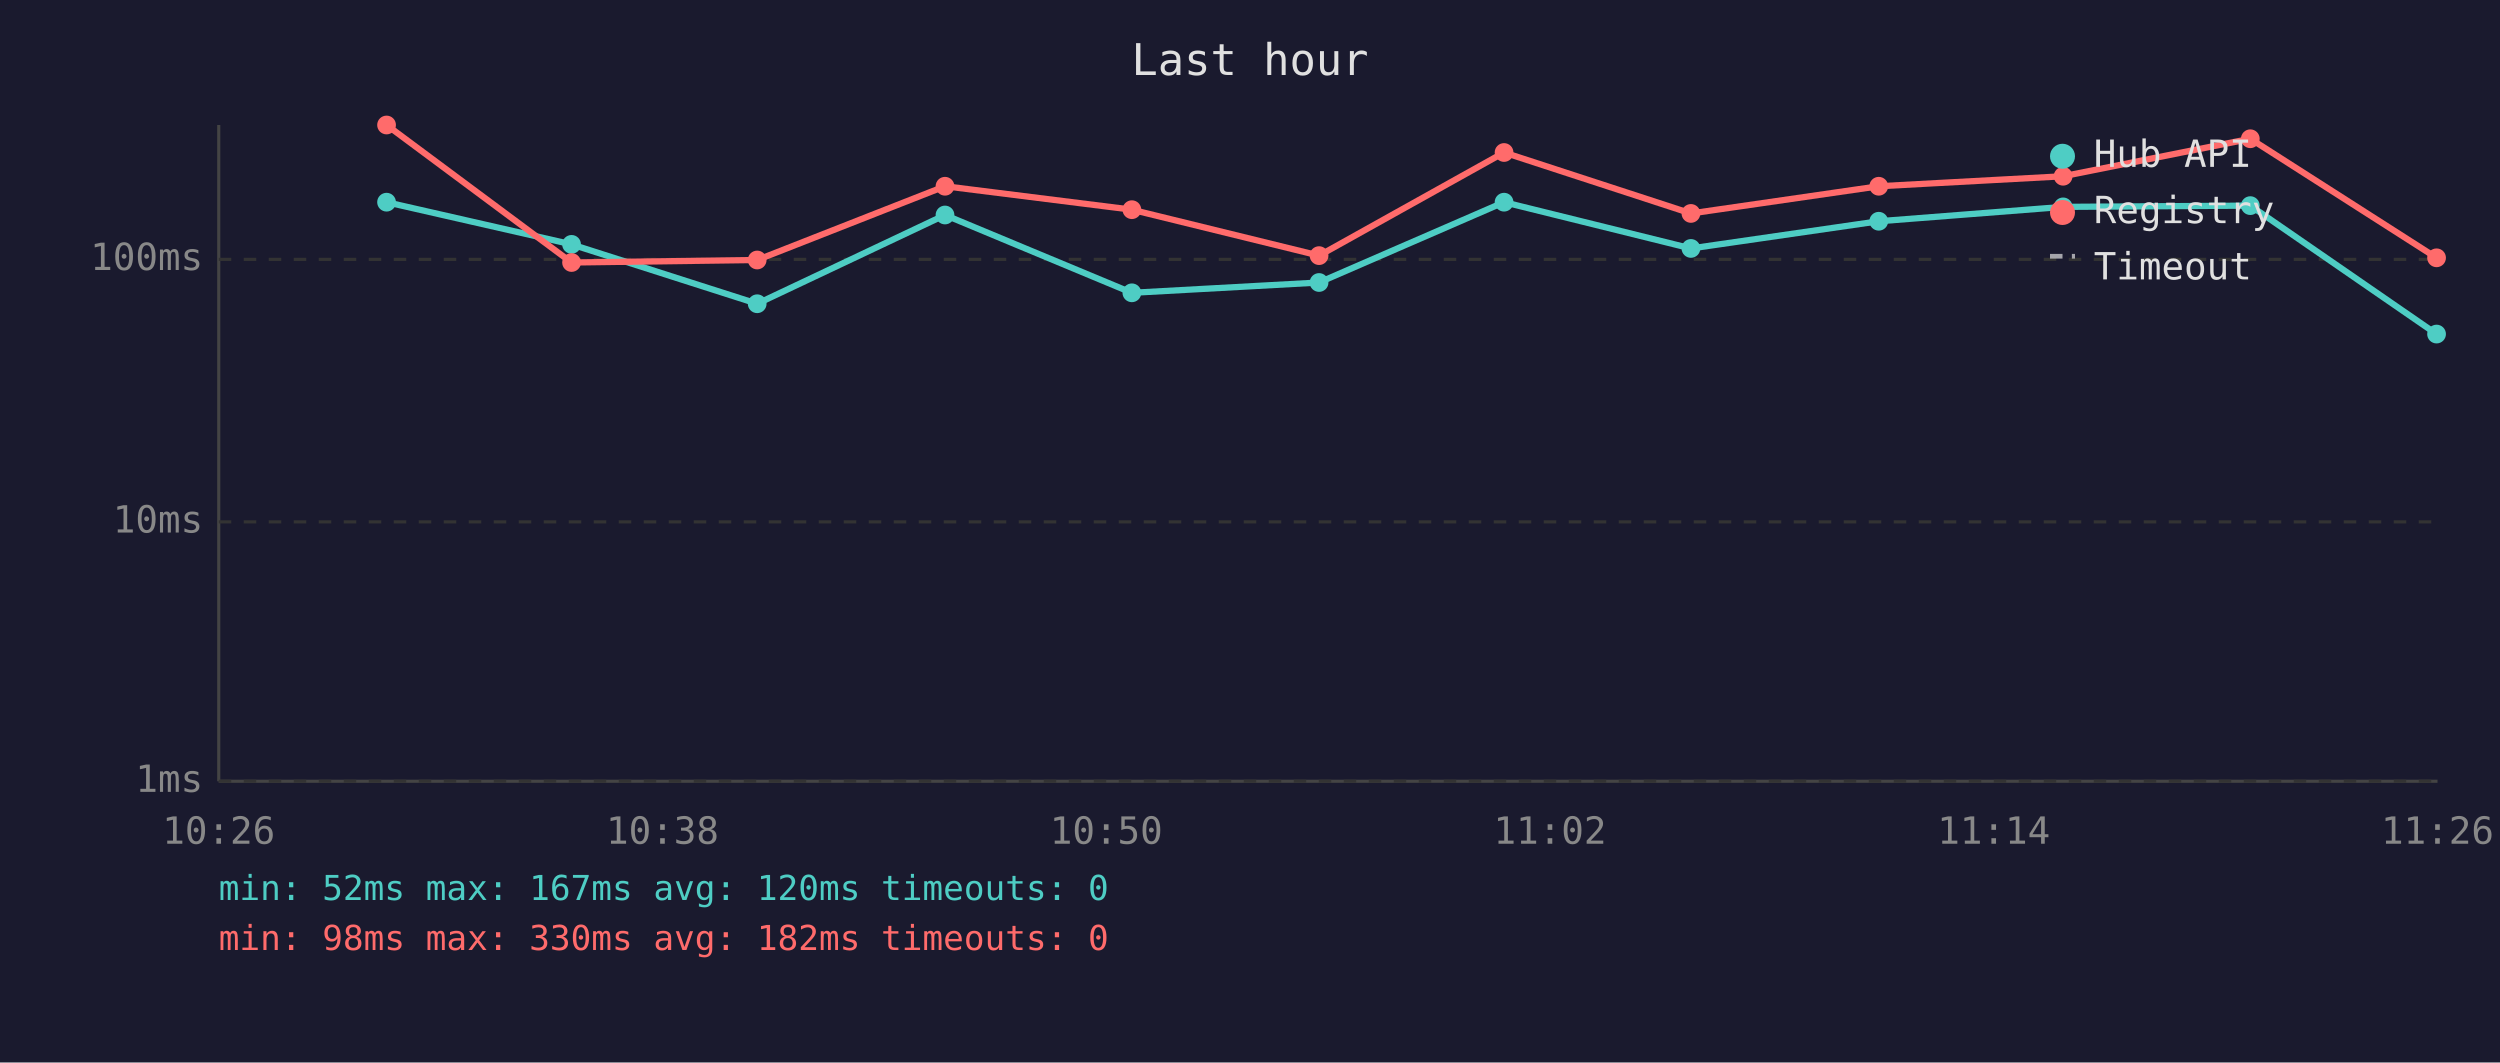
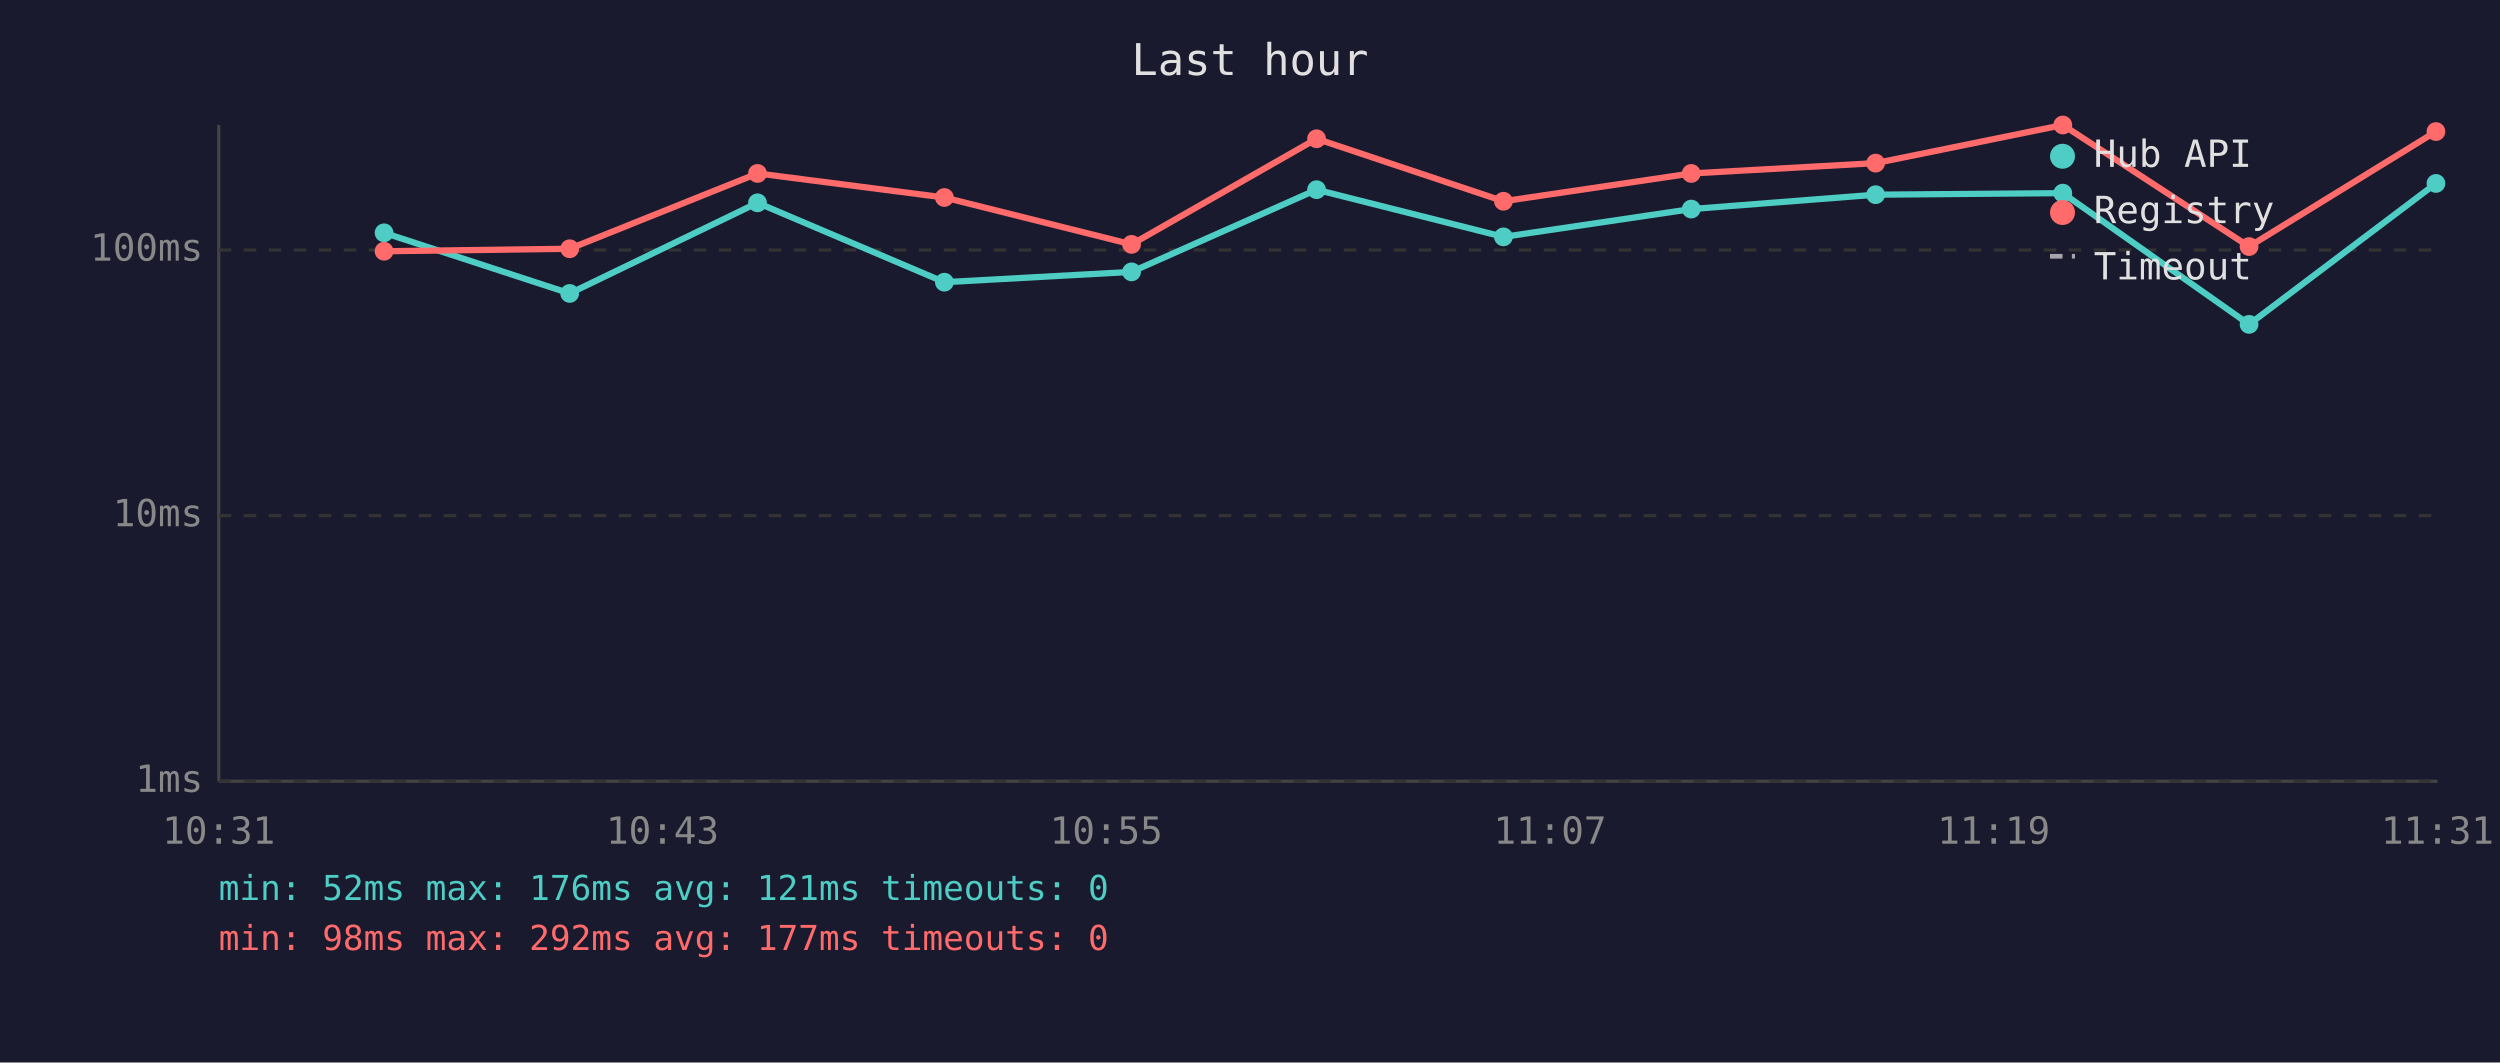
<svg xmlns="http://www.w3.org/2000/svg" viewBox="0 0 800 340" font-family="monospace" font-size="12">
  <rect width="800" height="340" fill="#1a1a2e" />
  <text x="400" y="24" fill="#e0e0e0" font-size="14" text-anchor="middle">Last hour</text>
  <line x1="70" y1="40" x2="70" y2="250" stroke="#444" stroke-width="1" />
  <line x1="70" y1="250" x2="780" y2="250" stroke="#444" stroke-width="1" />
  <line x1="70" y1="250" x2="780" y2="250" stroke="#333" stroke-width="1" stroke-dasharray="4" />
  <text x="65" y="250" fill="#888" text-anchor="end" dominant-baseline="middle">1ms</text>
-   <line x1="70" y1="167" x2="780" y2="167" stroke="#333" stroke-width="1" stroke-dasharray="4" />
-   <text x="65" y="167" fill="#888" text-anchor="end" dominant-baseline="middle">10ms</text>
-   <line x1="70" y1="83" x2="780" y2="83" stroke="#333" stroke-width="1" stroke-dasharray="4" />
-   <text x="65" y="83" fill="#888" text-anchor="end" dominant-baseline="middle">100ms</text>
-   <text x="70" y="270" fill="#888" text-anchor="middle">10:26</text>
-   <text x="212" y="270" fill="#888" text-anchor="middle">10:38</text>
-   <text x="354" y="270" fill="#888" text-anchor="middle">10:50</text>
-   <text x="496" y="270" fill="#888" text-anchor="middle">11:02</text>
-   <text x="638" y="270" fill="#888" text-anchor="middle">11:14</text>
-   <text x="780" y="270" fill="#888" text-anchor="middle">11:26</text>
-   <polyline points="123.7,64.7 182.9,78.2 242.3,97.2 302.4,68.8 362.2,93.7 422.1,90.4 481.3,64.7 541.1,79.5 601.2,70.8 660.2,66.2 720.1,65.8 779.7,106.9" fill="none" stroke="#4ecdc4" stroke-width="2" opacity="1" />
-   <circle cx="123.7" cy="64.7" r="3" fill="#4ecdc4" />
-   <circle cx="182.9" cy="78.2" r="3" fill="#4ecdc4" />
-   <circle cx="242.3" cy="97.2" r="3" fill="#4ecdc4" />
-   <circle cx="302.4" cy="68.8" r="3" fill="#4ecdc4" />
-   <circle cx="362.2" cy="93.7" r="3" fill="#4ecdc4" />
-   <circle cx="422.1" cy="90.4" r="3" fill="#4ecdc4" />
-   <circle cx="481.3" cy="64.7" r="3" fill="#4ecdc4" />
-   <circle cx="541.1" cy="79.5" r="3" fill="#4ecdc4" />
-   <circle cx="601.2" cy="70.8" r="3" fill="#4ecdc4" />
-   <circle cx="660.2" cy="66.2" r="3" fill="#4ecdc4" />
-   <circle cx="720.1" cy="65.8" r="3" fill="#4ecdc4" />
-   <circle cx="779.7" cy="106.9" r="3" fill="#4ecdc4" />
-   <polyline points="123.7,40.0 182.9,84.0 242.3,83.2 302.4,59.6 362.2,67.1 422.1,81.8 481.3,48.8 541.1,68.3 601.2,59.6 660.2,56.4 720.1,44.4 779.7,82.5" fill="none" stroke="#ff6b6b" stroke-width="2" opacity="1" />
-   <circle cx="123.7" cy="40.0" r="3" fill="#ff6b6b" />
-   <circle cx="182.9" cy="84.0" r="3" fill="#ff6b6b" />
-   <circle cx="242.3" cy="83.2" r="3" fill="#ff6b6b" />
-   <circle cx="302.4" cy="59.6" r="3" fill="#ff6b6b" />
-   <circle cx="362.2" cy="67.1" r="3" fill="#ff6b6b" />
-   <circle cx="422.1" cy="81.8" r="3" fill="#ff6b6b" />
-   <circle cx="481.3" cy="48.8" r="3" fill="#ff6b6b" />
-   <circle cx="541.1" cy="68.3" r="3" fill="#ff6b6b" />
-   <circle cx="601.2" cy="59.6" r="3" fill="#ff6b6b" />
-   <circle cx="660.2" cy="56.4" r="3" fill="#ff6b6b" />
-   <circle cx="720.1" cy="44.4" r="3" fill="#ff6b6b" />
-   <circle cx="779.7" cy="82.5" r="3" fill="#ff6b6b" />
+   <line x1="70" y1="165" x2="780" y2="165" stroke="#333" stroke-width="1" stroke-dasharray="4" />
+   <text x="65" y="165" fill="#888" text-anchor="end" dominant-baseline="middle">10ms</text>
+   <line x1="70" y1="80" x2="780" y2="80" stroke="#333" stroke-width="1" stroke-dasharray="4" />
+   <text x="65" y="80" fill="#888" text-anchor="end" dominant-baseline="middle">100ms</text>
+   <text x="70" y="270" fill="#888" text-anchor="middle">10:31</text>
+   <text x="212" y="270" fill="#888" text-anchor="middle">10:43</text>
+   <text x="354" y="270" fill="#888" text-anchor="middle">10:55</text>
+   <text x="496" y="270" fill="#888" text-anchor="middle">11:07</text>
+   <text x="638" y="270" fill="#888" text-anchor="middle">11:19</text>
+   <text x="780" y="270" fill="#888" text-anchor="middle">11:31</text>
+   <polyline points="122.9,74.5 182.3,93.9 242.4,64.9 302.2,90.3 362.1,87.0 421.3,60.7 481.1,75.8 541.2,66.9 600.2,62.3 660.1,61.8 719.7,103.8 779.5,58.7" fill="none" stroke="#4ecdc4" stroke-width="2" opacity="1" />
+   <circle cx="122.9" cy="74.5" r="3" fill="#4ecdc4" />
+   <circle cx="182.3" cy="93.9" r="3" fill="#4ecdc4" />
+   <circle cx="242.4" cy="64.9" r="3" fill="#4ecdc4" />
+   <circle cx="302.2" cy="90.3" r="3" fill="#4ecdc4" />
+   <circle cx="362.1" cy="87.0" r="3" fill="#4ecdc4" />
+   <circle cx="421.3" cy="60.7" r="3" fill="#4ecdc4" />
+   <circle cx="481.1" cy="75.8" r="3" fill="#4ecdc4" />
+   <circle cx="541.2" cy="66.9" r="3" fill="#4ecdc4" />
+   <circle cx="600.2" cy="62.3" r="3" fill="#4ecdc4" />
+   <circle cx="660.1" cy="61.8" r="3" fill="#4ecdc4" />
+   <circle cx="719.7" cy="103.8" r="3" fill="#4ecdc4" />
+   <circle cx="779.5" cy="58.7" r="3" fill="#4ecdc4" />
+   <polyline points="122.9,80.4 182.3,79.6 242.4,55.5 302.2,63.2 362.1,78.2 421.3,44.4 481.1,64.4 541.2,55.5 600.2,52.2 660.1,40.0 719.7,78.9 779.5,42.1" fill="none" stroke="#ff6b6b" stroke-width="2" opacity="1" />
+   <circle cx="122.9" cy="80.4" r="3" fill="#ff6b6b" />
+   <circle cx="182.3" cy="79.6" r="3" fill="#ff6b6b" />
+   <circle cx="242.4" cy="55.5" r="3" fill="#ff6b6b" />
+   <circle cx="302.2" cy="63.2" r="3" fill="#ff6b6b" />
+   <circle cx="362.1" cy="78.2" r="3" fill="#ff6b6b" />
+   <circle cx="421.3" cy="44.4" r="3" fill="#ff6b6b" />
+   <circle cx="481.1" cy="64.4" r="3" fill="#ff6b6b" />
+   <circle cx="541.2" cy="55.5" r="3" fill="#ff6b6b" />
+   <circle cx="600.2" cy="52.2" r="3" fill="#ff6b6b" />
+   <circle cx="660.1" cy="40.0" r="3" fill="#ff6b6b" />
+   <circle cx="719.7" cy="78.9" r="3" fill="#ff6b6b" />
+   <circle cx="779.5" cy="42.1" r="3" fill="#ff6b6b" />
  <circle cx="660" cy="50" r="4" fill="#4ecdc4" />
  <text x="670" y="50" fill="#e0e0e0" dominant-baseline="middle">Hub API</text>
  <circle cx="660" cy="68" r="4" fill="#ff6b6b" />
  <text x="670" y="68" fill="#e0e0e0" dominant-baseline="middle">Registry</text>
  <line x1="656" y1="82" x2="664" y2="82" stroke="#e0e0e0" stroke-width="1.5" stroke-dasharray="4,3" opacity="0.7" />
  <text x="670" y="86" fill="#e0e0e0" dominant-baseline="middle">Timeout</text>
-   <text x="70" y="288" fill="#4ecdc4" font-size="11">min: 52ms  max: 167ms  avg: 120ms  timeouts: 0</text>
-   <text x="70" y="304" fill="#ff6b6b" font-size="11">min: 98ms  max: 330ms  avg: 182ms  timeouts: 0</text>
+   <text x="70" y="288" fill="#4ecdc4" font-size="11">min: 52ms  max: 176ms  avg: 121ms  timeouts: 0</text>
+   <text x="70" y="304" fill="#ff6b6b" font-size="11">min: 98ms  max: 292ms  avg: 177ms  timeouts: 0</text>
</svg>
